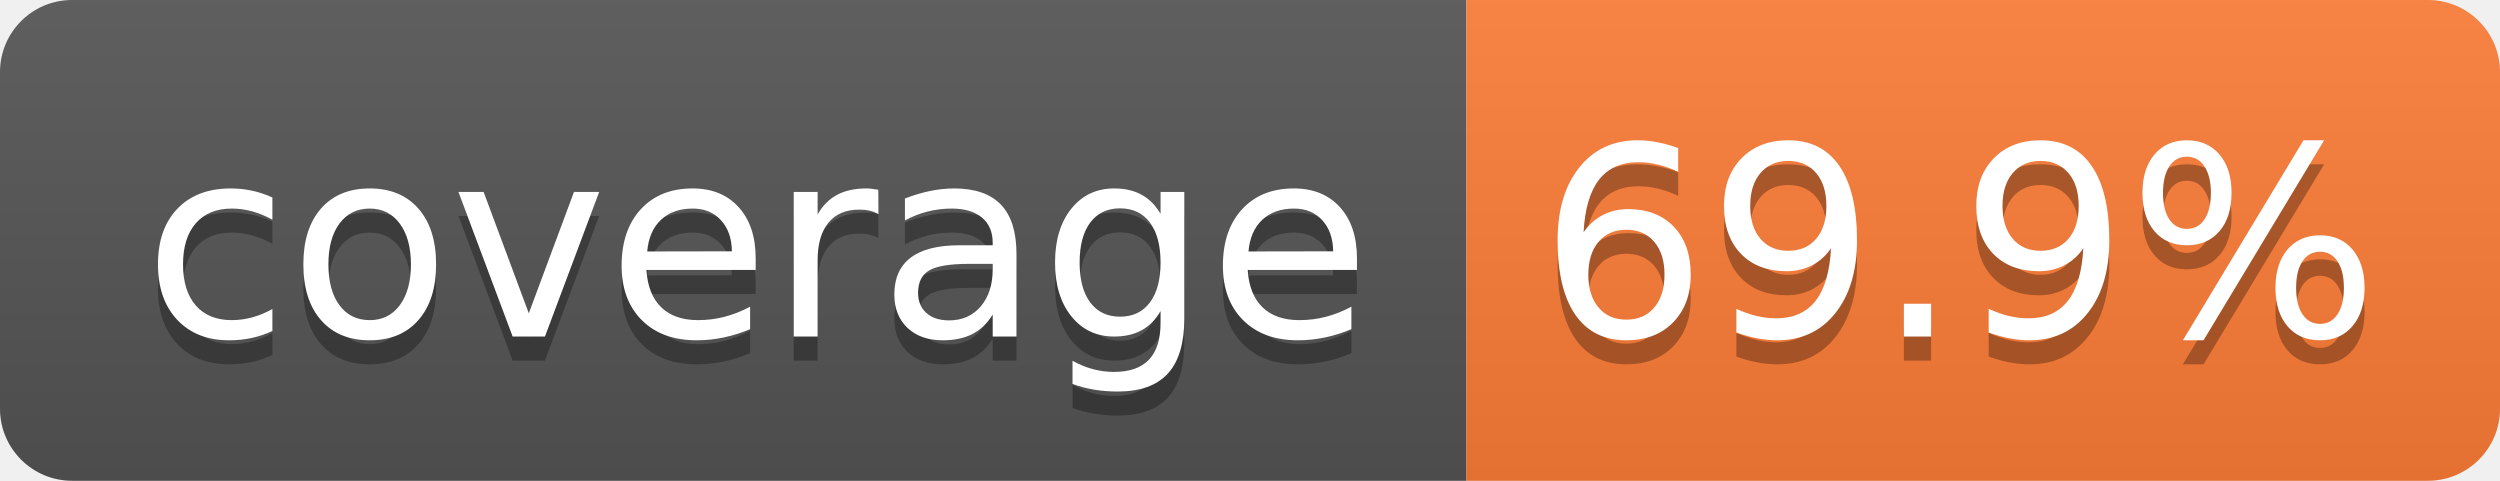
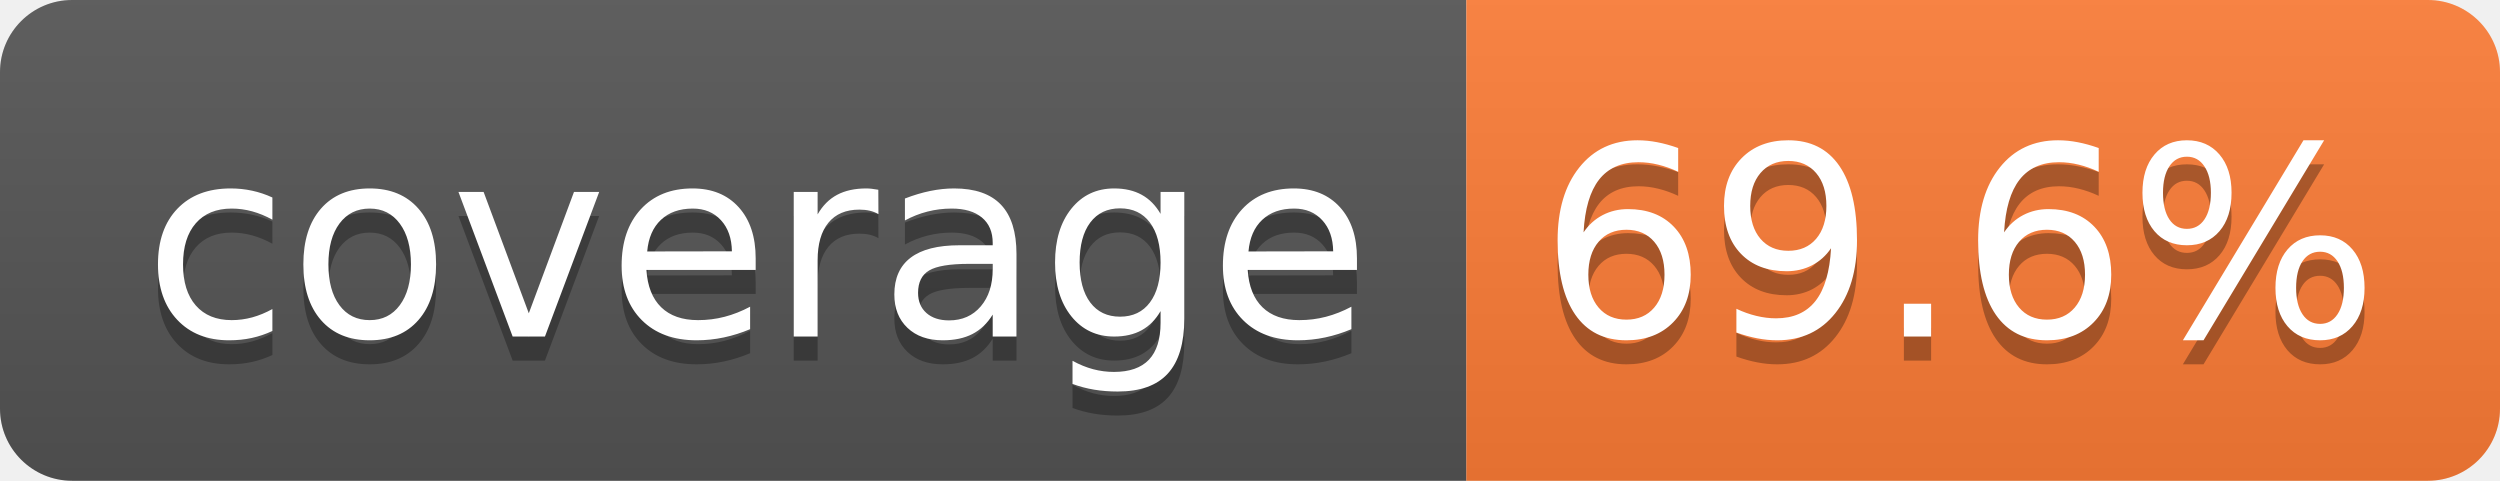
- <svg xmlns="http://www.w3.org/2000/svg" width="104" height="20" role="img" aria-label="coverage: 69.9%">
+ <svg xmlns="http://www.w3.org/2000/svg" width="104" height="20" role="img" aria-label="coverage: 69.6%">
  <linearGradient id="s" x2="0" y2="100%">
    <stop offset="0" stop-color="#bbb" stop-opacity=".1" />
    <stop offset="1" stop-opacity=".1" />
  </linearGradient>
  <clipPath id="r">
    <rect width="104" height="20" rx="3" fill="#fff" />
  </clipPath>
  <g clip-path="url(#r)">
    <rect width="61" height="20" fill="#555" />
    <rect x="61" width="43" height="20" fill="#fe7d37" />
    <rect width="104" height="20" fill="url(#s)" />
  </g>
  <g fill="#fff" text-anchor="middle" font-family="Verdana,Geneva,DejaVu Sans,sans-serif" text-rendering="geometricPrecision" font-size="110">
    <text aria-hidden="true" x="315" y="150" fill="#010101" fill-opacity=".3" transform="scale(.1)" textLength="510">coverage</text>
    <text x="315" y="140" transform="scale(.1)" fill="#fff" textLength="510">coverage</text>
-     <text aria-hidden="true" x="815" y="150" fill="#010101" fill-opacity=".3" transform="scale(.1)" textLength="330">69.9%</text>
-     <text x="815" y="140" transform="scale(.1)" fill="#fff" textLength="330">69.9%</text>
+     <text aria-hidden="true" x="815" y="150" fill="#010101" fill-opacity=".3" transform="scale(.1)" textLength="330">69.6%</text>
+     <text x="815" y="140" transform="scale(.1)" fill="#fff" textLength="330">69.6%</text>
  </g>
</svg>
